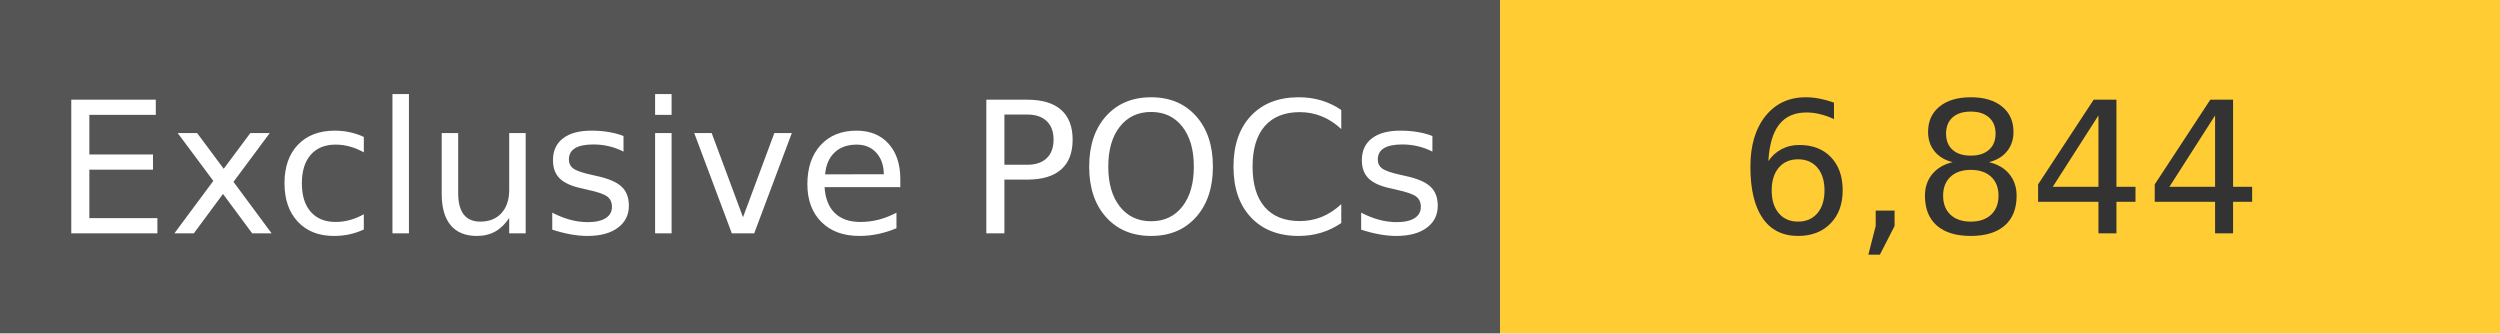
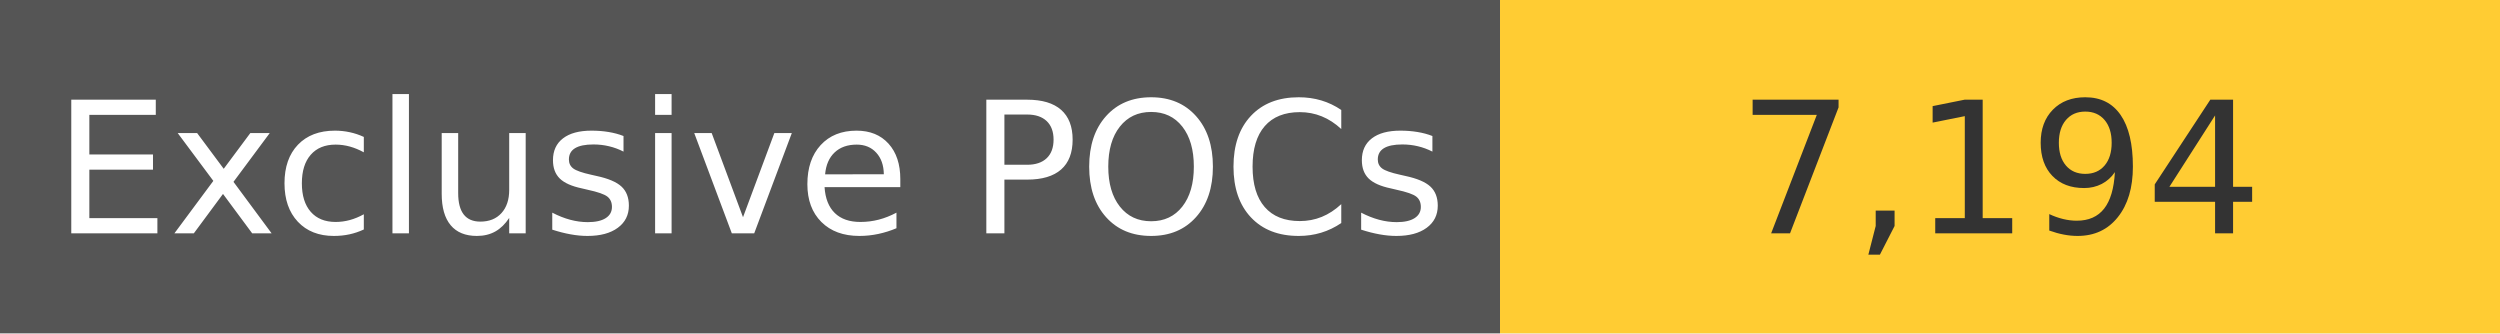
<svg xmlns="http://www.w3.org/2000/svg" width="150" height="20" role="img">
  <linearGradient id="s" x2="0" y2="100%">
    <stop offset="0" stop-color="#bbb" stop-opacity=".1" />
    <stop offset="1" stop-opacity=".1" />
  </linearGradient>
  <g>
    <rect width="90" height="20" fill="#555" />
    <rect x="90" width="267" height="20" fill="#ffcc33" />
  </g>
  <g fill="#fff" text-anchor="middle" font-family="Verdana,Geneva,DejaVu Sans,sans-serif" text-rendering="geometricPrecision" font-size="110">
    <text x="450" y="140" transform="scale(.1)" fill="#fff">
            Exclusive POCs
        </text>
    <text x="1200" y="140" transform="scale(.1)" fill="#333">
-             6,844
+             7,194
        </text>
  </g>
</svg>
